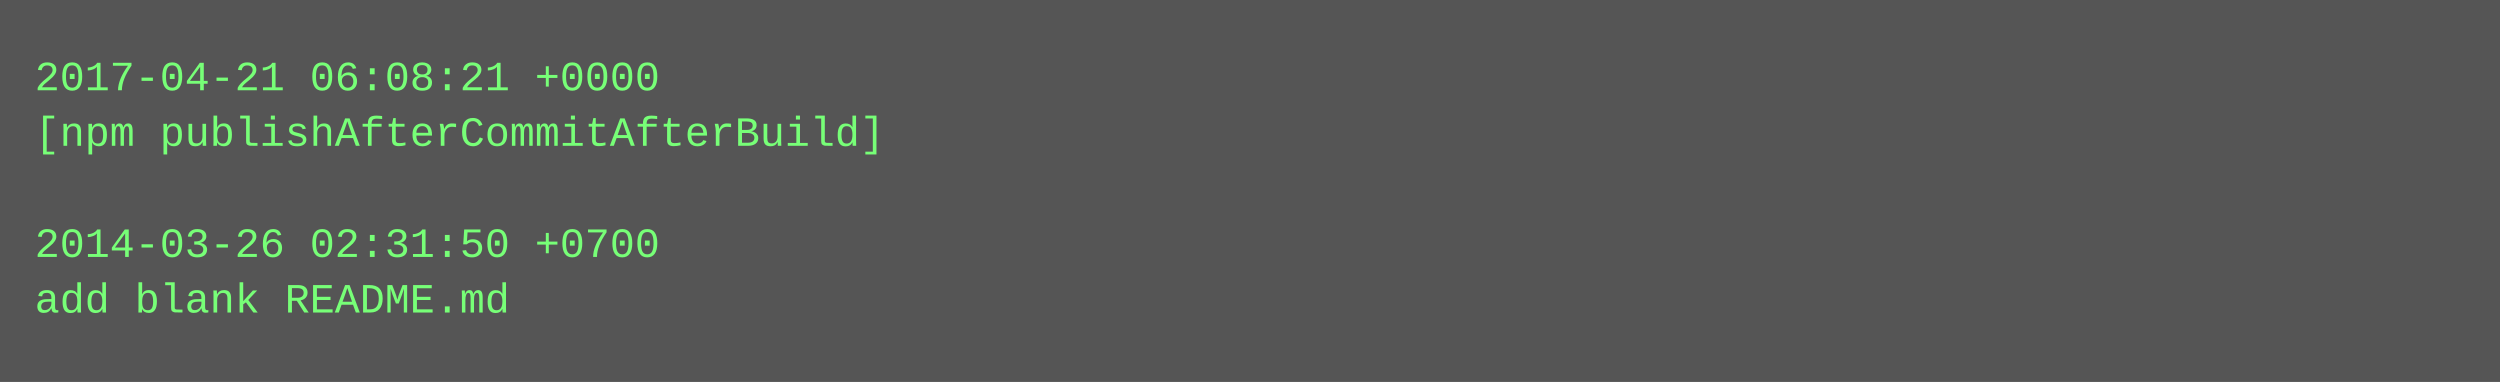
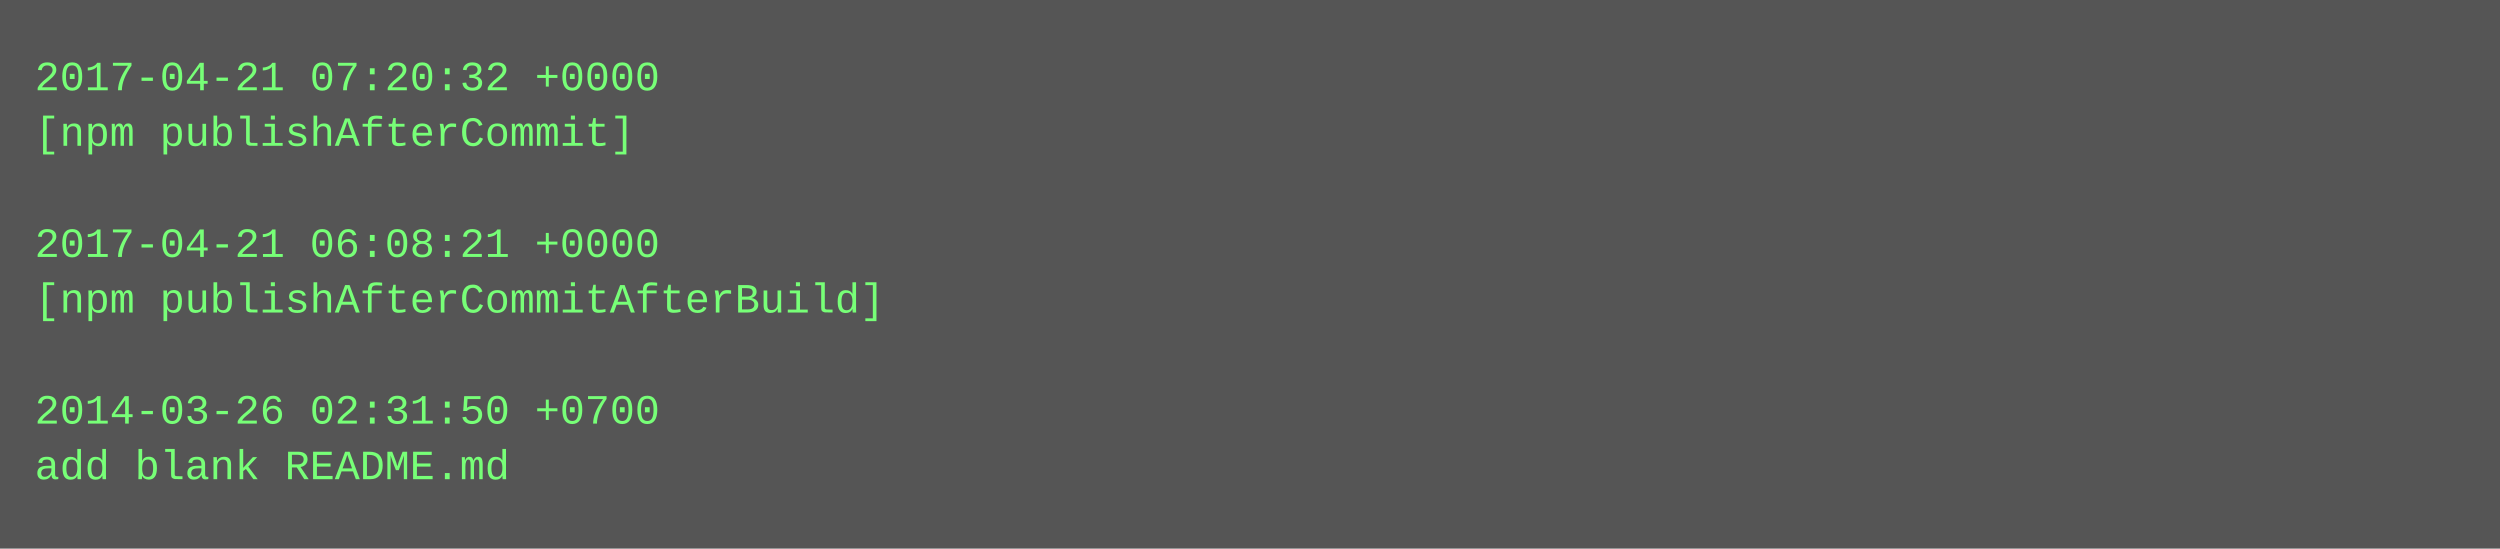
- <svg xmlns="http://www.w3.org/2000/svg" height="110" width="720">
-   <rect height="110" fill="#555" width="720" />
+ <svg xmlns="http://www.w3.org/2000/svg" height="158" width="720">
+   <rect height="158" fill="#555" width="720" />
  <text fill="#7f7" font-family="Courier New" font-size="12" xml:space="preserve">
-     <tspan x="10" y="26">2017-04-21 06:08:21 +0000</tspan>
-     <tspan x="10" y="42">[npm publishAfterCommitAfterBuild]</tspan>
+     <tspan x="10" y="26">2017-04-21 07:20:32 +0000</tspan>
+     <tspan x="10" y="42">[npm publishAfterCommit]</tspan>
    <tspan x="10" y="58" />
-     <tspan x="10" y="74">2014-03-26 02:31:50 +0700</tspan>
-     <tspan x="10" y="90">add blank README.md</tspan>
+     <tspan x="10" y="74">2017-04-21 06:08:21 +0000</tspan>
+     <tspan x="10" y="90">[npm publishAfterCommitAfterBuild]</tspan>
+     <tspan x="10" y="106" />
+     <tspan x="10" y="122">2014-03-26 02:31:50 +0700</tspan>
+     <tspan x="10" y="138">add blank README.md</tspan>
  </text>
</svg>
